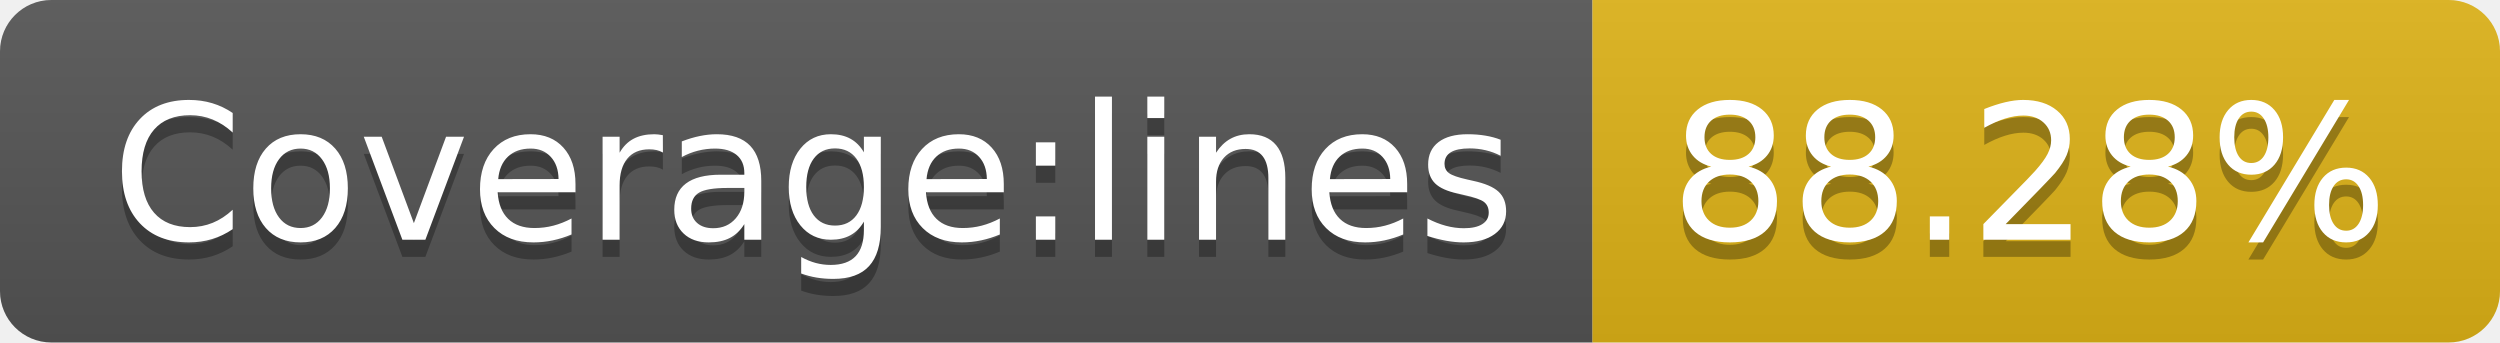
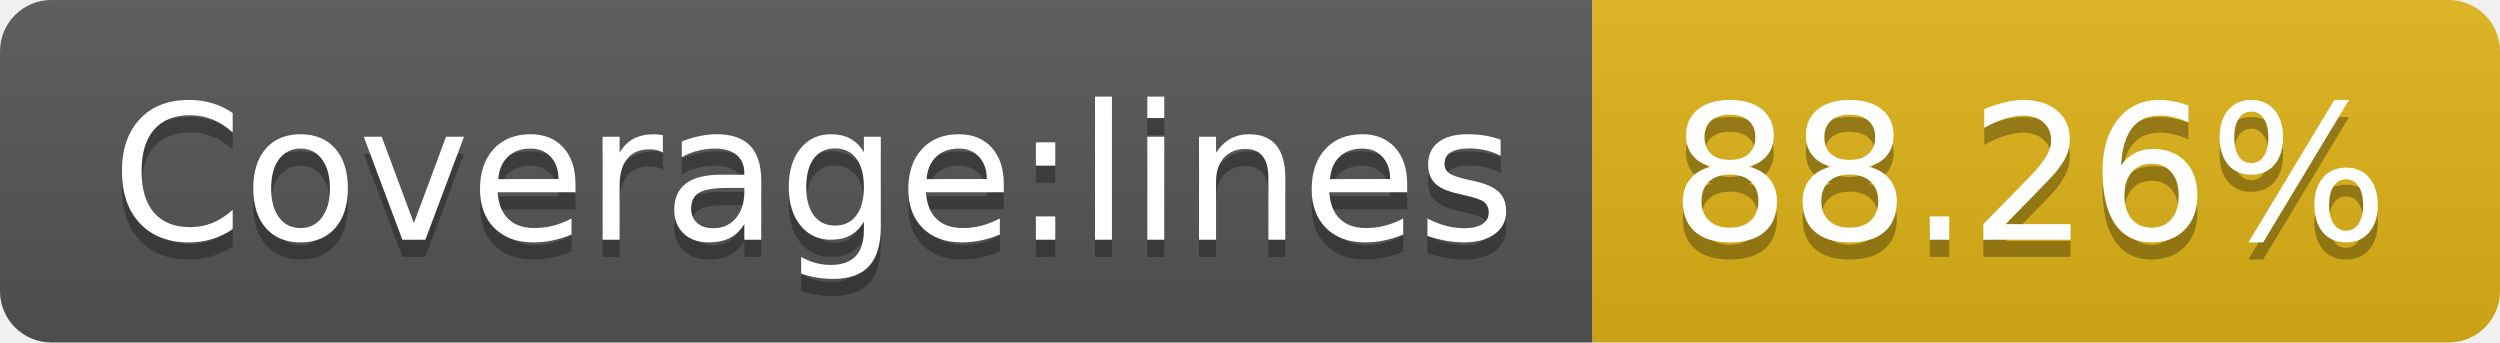
<svg xmlns="http://www.w3.org/2000/svg" width="146" height="20">
  <linearGradient id="s" x2="0" y2="100%">
    <stop offset="0" stop-color="#bbb" stop-opacity=".1" />
    <stop offset="1" stop-opacity=".1" />
  </linearGradient>
  <clipPath id="r">
    <rect width="146" height="20" rx="3" fill="#fff" />
  </clipPath>
  <g clip-path="url(#r)">
    <rect width="93" height="20" fill="#555" />
    <rect x="93" width="53" height="20" fill="#dfb317" />
    <rect width="146" height="20" fill="url(#s)" />
  </g>
  <g fill="#fff" text-anchor="middle" font-family="Verdana,Geneva,DejaVu Sans,sans-serif" text-rendering="geometricPrecision" font-size="110">
    <text x="475" y="150" fill="#010101" fill-opacity=".3" transform="scale(.1)" textLength="830">Coverage:lines</text>
    <text x="475" y="140" transform="scale(.1)" textLength="830">Coverage:lines</text>
-     <text x="1185" y="150" fill="#010101" fill-opacity=".3" transform="scale(.1)" textLength="430">88.28%</text>
-     <text x="1185" y="140" transform="scale(.1)" textLength="430">88.28%</text>
+     <text x="1185" y="150" fill="#010101" fill-opacity=".3" transform="scale(.1)" textLength="430">88.26%</text>
+     <text x="1185" y="140" transform="scale(.1)" textLength="430">88.26%</text>
  </g>
</svg>
